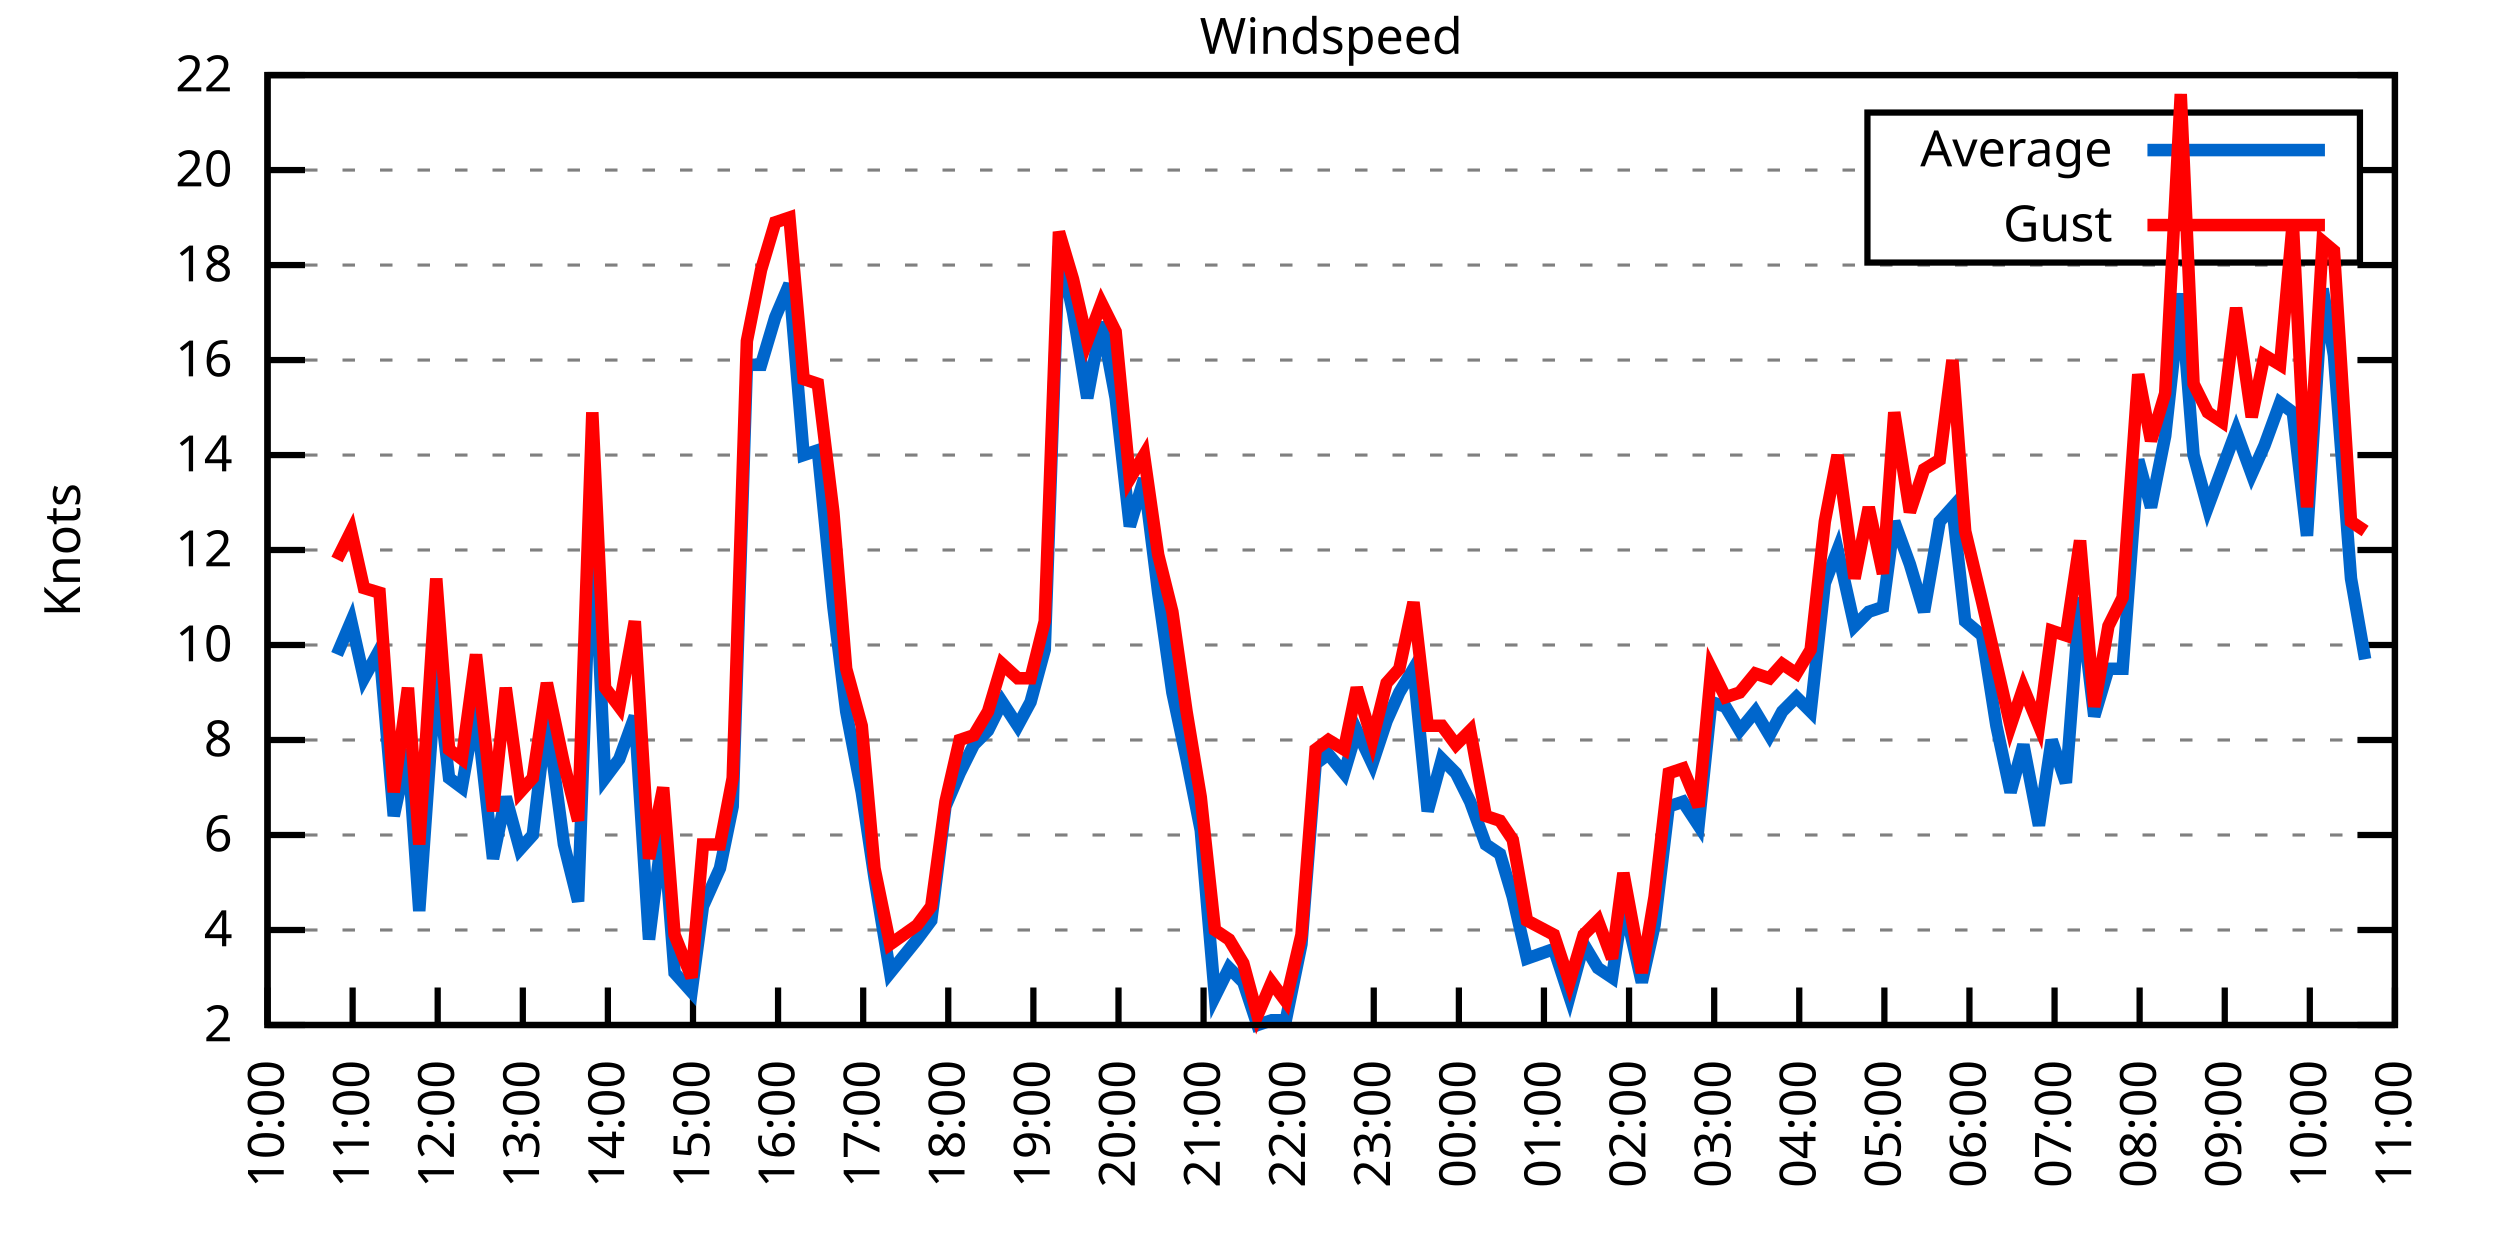
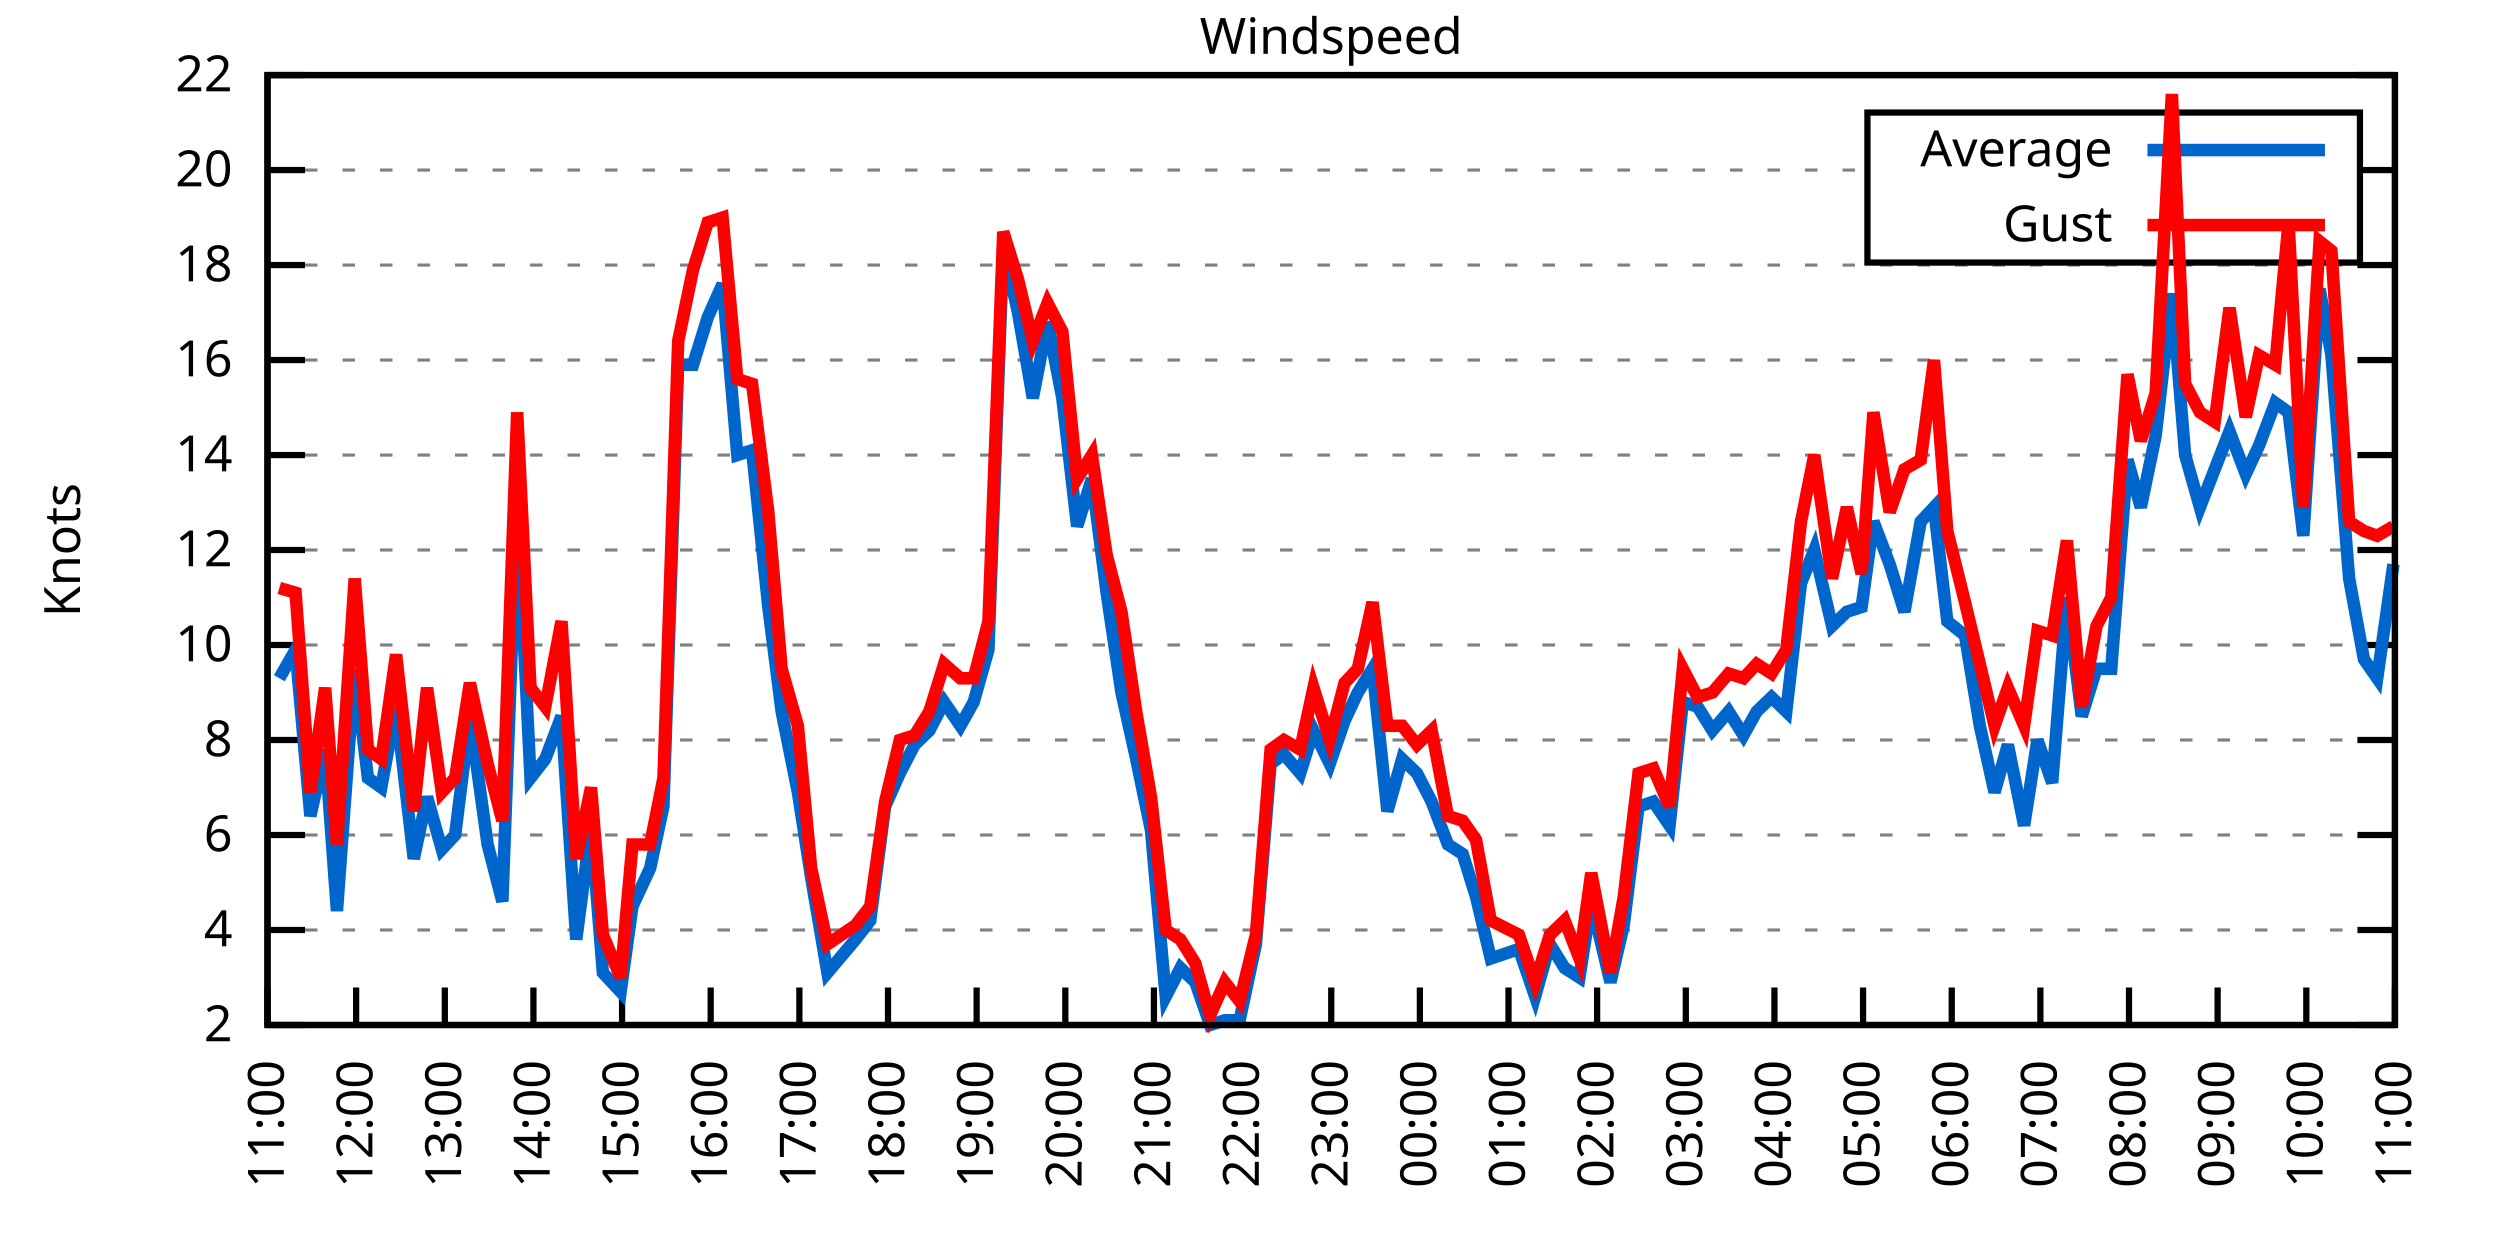
<svg xmlns="http://www.w3.org/2000/svg" xmlns:xlink="http://www.w3.org/1999/xlink" width="400" height="200" viewBox="0 0 400 200">
  <g id="gnuplot_canvas">
    <rect x="0" y="0" width="400" height="200" fill="none" />
    <defs>
      <circle id="gpDot" r="0.5" stroke-width="0.5" stroke="currentColor" />
      <path id="gpPt0" stroke-width="0.333" stroke="currentColor" d="M-1,0 h2 M0,-1 v2" />
      <path id="gpPt1" stroke-width="0.333" stroke="currentColor" d="M-1,-1 L1,1 M1,-1 L-1,1" />
      <path id="gpPt2" stroke-width="0.333" stroke="currentColor" d="M-1,0 L1,0 M0,-1 L0,1 M-1,-1 L1,1 M-1,1 L1,-1" />
      <rect id="gpPt3" stroke-width="0.333" stroke="currentColor" x="-1" y="-1" width="2" height="2" />
      <rect id="gpPt4" stroke-width="0.333" stroke="currentColor" fill="currentColor" x="-1" y="-1" width="2" height="2" />
      <circle id="gpPt5" stroke-width="0.333" stroke="currentColor" cx="0" cy="0" r="1" />
      <use xlink:href="#gpPt5" id="gpPt6" fill="currentColor" stroke="none" />
      <path id="gpPt7" stroke-width="0.333" stroke="currentColor" d="M0,-1.33 L-1.33,0.67 L1.33,0.67 z" />
      <use xlink:href="#gpPt7" id="gpPt8" fill="currentColor" stroke="none" />
      <use xlink:href="#gpPt7" id="gpPt9" stroke="currentColor" transform="rotate(180)" />
      <use xlink:href="#gpPt9" id="gpPt10" fill="currentColor" stroke="none" />
      <use xlink:href="#gpPt3" id="gpPt11" stroke="currentColor" transform="rotate(45)" />
      <use xlink:href="#gpPt11" id="gpPt12" fill="currentColor" stroke="none" />
      <path id="gpPt13" stroke-width="0.333" stroke="currentColor" d="M0,1.330 L1.265,0.411 L0.782,-1.067 L-0.782,-1.076 L-1.265,0.411 z" />
      <use xlink:href="#gpPt13" id="gpPt14" fill="currentColor" stroke="none" />
      <filter id="textbox" filterUnits="objectBoundingBox" x="0" y="0" height="1" width="1">
        <feFlood flood-color="white" flood-opacity="1" result="bgnd" />
        <feComposite in="SourceGraphic" in2="bgnd" operator="atop" />
      </filter>
      <filter id="greybox" filterUnits="objectBoundingBox" x="0" y="0" height="1" width="1">
        <feFlood flood-color="lightgrey" flood-opacity="1" result="grey" />
        <feComposite in="SourceGraphic" in2="grey" operator="atop" />
      </filter>
    </defs>
    <g fill="none" color="white" stroke="currentColor" stroke-width="1.00" stroke-linecap="butt" stroke-linejoin="miter">
</g>
    <g fill="none" color="black" stroke="currentColor" stroke-width="1.00" stroke-linecap="butt" stroke-linejoin="miter">
      <g stroke="none" shape-rendering="crispEdges">
        <polygon fill="rgb(255, 255, 255)" points="42.80,164.00 383.18,164.00 383.18,12.02 42.80,12.02 " />
      </g>
    </g>
    <g fill="none" color="black" stroke="currentColor" stroke-width="1.00" stroke-linecap="butt" stroke-linejoin="miter">
</g>
    <g fill="none" color="black" stroke="black" stroke-width="0.50" stroke-linecap="butt" stroke-linejoin="miter">
</g>
    <g fill="none" color="gray" stroke="currentColor" stroke-width="0.50" stroke-linecap="butt" stroke-linejoin="miter">
      <path stroke="gray" stroke-dasharray="2,4" class="gridline" d="M42.80,164.00 L383.19,164.00  " />
    </g>
    <g fill="none" color="gray" stroke="gray" stroke-width="1.00" stroke-linecap="butt" stroke-linejoin="miter">
</g>
    <g fill="none" color="black" stroke="currentColor" stroke-width="1.00" stroke-linecap="butt" stroke-linejoin="miter">
      <path stroke="black" d="M42.80,164.00 L48.80,164.00 M383.19,164.00 L377.19,164.00  " />
      <g transform="translate(37.20,166.60)" stroke="none" fill="black" font-family="Sans" font-size="8.00" text-anchor="end">
        <text>
          <tspan font-family="Sans"> 2</tspan>
        </text>
      </g>
    </g>
    <g fill="none" color="black" stroke="currentColor" stroke-width="1.00" stroke-linecap="butt" stroke-linejoin="miter">
</g>
    <g fill="none" color="black" stroke="black" stroke-width="0.50" stroke-linecap="butt" stroke-linejoin="miter">
</g>
    <g fill="none" color="gray" stroke="currentColor" stroke-width="0.50" stroke-linecap="butt" stroke-linejoin="miter">
      <path stroke="gray" stroke-dasharray="2,4" class="gridline" d="M42.80,148.80 L383.19,148.80  " />
    </g>
    <g fill="none" color="gray" stroke="gray" stroke-width="1.00" stroke-linecap="butt" stroke-linejoin="miter">
</g>
    <g fill="none" color="black" stroke="currentColor" stroke-width="1.00" stroke-linecap="butt" stroke-linejoin="miter">
      <path stroke="black" d="M42.80,148.80 L48.80,148.80 M383.19,148.80 L377.19,148.80  " />
      <g transform="translate(37.20,151.40)" stroke="none" fill="black" font-family="Sans" font-size="8.00" text-anchor="end">
        <text>
          <tspan font-family="Sans"> 4</tspan>
        </text>
      </g>
    </g>
    <g fill="none" color="black" stroke="currentColor" stroke-width="1.00" stroke-linecap="butt" stroke-linejoin="miter">
</g>
    <g fill="none" color="black" stroke="black" stroke-width="0.50" stroke-linecap="butt" stroke-linejoin="miter">
</g>
    <g fill="none" color="gray" stroke="currentColor" stroke-width="0.50" stroke-linecap="butt" stroke-linejoin="miter">
      <path stroke="gray" stroke-dasharray="2,4" class="gridline" d="M42.80,133.60 L383.19,133.60  " />
    </g>
    <g fill="none" color="gray" stroke="gray" stroke-width="1.00" stroke-linecap="butt" stroke-linejoin="miter">
</g>
    <g fill="none" color="black" stroke="currentColor" stroke-width="1.00" stroke-linecap="butt" stroke-linejoin="miter">
      <path stroke="black" d="M42.80,133.60 L48.80,133.60 M383.19,133.60 L377.19,133.60  " />
      <g transform="translate(37.20,136.20)" stroke="none" fill="black" font-family="Sans" font-size="8.00" text-anchor="end">
        <text>
          <tspan font-family="Sans"> 6</tspan>
        </text>
      </g>
    </g>
    <g fill="none" color="black" stroke="currentColor" stroke-width="1.00" stroke-linecap="butt" stroke-linejoin="miter">
</g>
    <g fill="none" color="black" stroke="black" stroke-width="0.50" stroke-linecap="butt" stroke-linejoin="miter">
</g>
    <g fill="none" color="gray" stroke="currentColor" stroke-width="0.50" stroke-linecap="butt" stroke-linejoin="miter">
      <path stroke="gray" stroke-dasharray="2,4" class="gridline" d="M42.80,118.40 L383.19,118.40  " />
    </g>
    <g fill="none" color="gray" stroke="gray" stroke-width="1.00" stroke-linecap="butt" stroke-linejoin="miter">
</g>
    <g fill="none" color="black" stroke="currentColor" stroke-width="1.00" stroke-linecap="butt" stroke-linejoin="miter">
      <path stroke="black" d="M42.80,118.40 L48.80,118.40 M383.19,118.40 L377.19,118.40  " />
      <g transform="translate(37.20,121.00)" stroke="none" fill="black" font-family="Sans" font-size="8.00" text-anchor="end">
        <text>
          <tspan font-family="Sans"> 8</tspan>
        </text>
      </g>
    </g>
    <g fill="none" color="black" stroke="currentColor" stroke-width="1.00" stroke-linecap="butt" stroke-linejoin="miter">
</g>
    <g fill="none" color="black" stroke="black" stroke-width="0.50" stroke-linecap="butt" stroke-linejoin="miter">
</g>
    <g fill="none" color="gray" stroke="currentColor" stroke-width="0.50" stroke-linecap="butt" stroke-linejoin="miter">
      <path stroke="gray" stroke-dasharray="2,4" class="gridline" d="M42.80,103.20 L383.19,103.20  " />
    </g>
    <g fill="none" color="gray" stroke="gray" stroke-width="1.00" stroke-linecap="butt" stroke-linejoin="miter">
</g>
    <g fill="none" color="black" stroke="currentColor" stroke-width="1.00" stroke-linecap="butt" stroke-linejoin="miter">
      <path stroke="black" d="M42.80,103.20 L48.80,103.20 M383.19,103.20 L377.19,103.20  " />
      <g transform="translate(37.20,105.80)" stroke="none" fill="black" font-family="Sans" font-size="8.00" text-anchor="end">
        <text>
          <tspan font-family="Sans"> 10</tspan>
        </text>
      </g>
    </g>
    <g fill="none" color="black" stroke="currentColor" stroke-width="1.00" stroke-linecap="butt" stroke-linejoin="miter">
</g>
    <g fill="none" color="black" stroke="black" stroke-width="0.50" stroke-linecap="butt" stroke-linejoin="miter">
</g>
    <g fill="none" color="gray" stroke="currentColor" stroke-width="0.50" stroke-linecap="butt" stroke-linejoin="miter">
      <path stroke="gray" stroke-dasharray="2,4" class="gridline" d="M42.80,88.00 L383.19,88.00  " />
    </g>
    <g fill="none" color="gray" stroke="gray" stroke-width="1.00" stroke-linecap="butt" stroke-linejoin="miter">
</g>
    <g fill="none" color="black" stroke="currentColor" stroke-width="1.00" stroke-linecap="butt" stroke-linejoin="miter">
      <path stroke="black" d="M42.80,88.00 L48.80,88.00 M383.19,88.00 L377.19,88.00  " />
      <g transform="translate(37.20,90.60)" stroke="none" fill="black" font-family="Sans" font-size="8.00" text-anchor="end">
        <text>
          <tspan font-family="Sans"> 12</tspan>
        </text>
      </g>
    </g>
    <g fill="none" color="black" stroke="currentColor" stroke-width="1.00" stroke-linecap="butt" stroke-linejoin="miter">
</g>
    <g fill="none" color="black" stroke="black" stroke-width="0.50" stroke-linecap="butt" stroke-linejoin="miter">
</g>
    <g fill="none" color="gray" stroke="currentColor" stroke-width="0.50" stroke-linecap="butt" stroke-linejoin="miter">
      <path stroke="gray" stroke-dasharray="2,4" class="gridline" d="M42.80,72.81 L383.19,72.81  " />
    </g>
    <g fill="none" color="gray" stroke="gray" stroke-width="1.00" stroke-linecap="butt" stroke-linejoin="miter">
</g>
    <g fill="none" color="black" stroke="currentColor" stroke-width="1.00" stroke-linecap="butt" stroke-linejoin="miter">
      <path stroke="black" d="M42.80,72.81 L48.80,72.81 M383.19,72.81 L377.19,72.81  " />
      <g transform="translate(37.20,75.41)" stroke="none" fill="black" font-family="Sans" font-size="8.00" text-anchor="end">
        <text>
          <tspan font-family="Sans"> 14</tspan>
        </text>
      </g>
    </g>
    <g fill="none" color="black" stroke="currentColor" stroke-width="1.00" stroke-linecap="butt" stroke-linejoin="miter">
</g>
    <g fill="none" color="black" stroke="black" stroke-width="0.50" stroke-linecap="butt" stroke-linejoin="miter">
</g>
    <g fill="none" color="gray" stroke="currentColor" stroke-width="0.50" stroke-linecap="butt" stroke-linejoin="miter">
      <path stroke="gray" stroke-dasharray="2,4" class="gridline" d="M42.80,57.61 L383.19,57.61  " />
    </g>
    <g fill="none" color="gray" stroke="gray" stroke-width="1.00" stroke-linecap="butt" stroke-linejoin="miter">
</g>
    <g fill="none" color="black" stroke="currentColor" stroke-width="1.00" stroke-linecap="butt" stroke-linejoin="miter">
      <path stroke="black" d="M42.80,57.61 L48.80,57.61 M383.19,57.61 L377.19,57.61  " />
      <g transform="translate(37.20,60.21)" stroke="none" fill="black" font-family="Sans" font-size="8.00" text-anchor="end">
        <text>
          <tspan font-family="Sans"> 16</tspan>
        </text>
      </g>
    </g>
    <g fill="none" color="black" stroke="currentColor" stroke-width="1.00" stroke-linecap="butt" stroke-linejoin="miter">
</g>
    <g fill="none" color="black" stroke="black" stroke-width="0.50" stroke-linecap="butt" stroke-linejoin="miter">
</g>
    <g fill="none" color="gray" stroke="currentColor" stroke-width="0.50" stroke-linecap="butt" stroke-linejoin="miter">
      <path stroke="gray" stroke-dasharray="2,4" class="gridline" d="M42.80,42.41 L383.19,42.41  " />
    </g>
    <g fill="none" color="gray" stroke="gray" stroke-width="1.00" stroke-linecap="butt" stroke-linejoin="miter">
</g>
    <g fill="none" color="black" stroke="currentColor" stroke-width="1.00" stroke-linecap="butt" stroke-linejoin="miter">
      <path stroke="black" d="M42.80,42.41 L48.80,42.41 M383.19,42.41 L377.19,42.41  " />
      <g transform="translate(37.20,45.01)" stroke="none" fill="black" font-family="Sans" font-size="8.00" text-anchor="end">
        <text>
          <tspan font-family="Sans"> 18</tspan>
        </text>
      </g>
    </g>
    <g fill="none" color="black" stroke="currentColor" stroke-width="1.00" stroke-linecap="butt" stroke-linejoin="miter">
</g>
    <g fill="none" color="black" stroke="black" stroke-width="0.50" stroke-linecap="butt" stroke-linejoin="miter">
</g>
    <g fill="none" color="gray" stroke="currentColor" stroke-width="0.50" stroke-linecap="butt" stroke-linejoin="miter">
      <path stroke="gray" stroke-dasharray="2,4" class="gridline" d="M42.80,27.21 L298.79,27.21 M377.59,27.21 L383.19,27.21  " />
    </g>
    <g fill="none" color="gray" stroke="gray" stroke-width="1.00" stroke-linecap="butt" stroke-linejoin="miter">
</g>
    <g fill="none" color="black" stroke="currentColor" stroke-width="1.00" stroke-linecap="butt" stroke-linejoin="miter">
      <path stroke="black" d="M42.80,27.21 L48.80,27.21 M383.19,27.21 L377.19,27.21  " />
      <g transform="translate(37.20,29.81)" stroke="none" fill="black" font-family="Sans" font-size="8.00" text-anchor="end">
        <text>
          <tspan font-family="Sans"> 20</tspan>
        </text>
      </g>
    </g>
    <g fill="none" color="black" stroke="currentColor" stroke-width="1.00" stroke-linecap="butt" stroke-linejoin="miter">
</g>
    <g fill="none" color="black" stroke="black" stroke-width="0.50" stroke-linecap="butt" stroke-linejoin="miter">
</g>
    <g fill="none" color="gray" stroke="currentColor" stroke-width="0.50" stroke-linecap="butt" stroke-linejoin="miter">
      <path stroke="gray" stroke-dasharray="2,4" class="gridline" d="M42.80,12.01 L383.19,12.01  " />
    </g>
    <g fill="none" color="gray" stroke="gray" stroke-width="1.00" stroke-linecap="butt" stroke-linejoin="miter">
</g>
    <g fill="none" color="black" stroke="currentColor" stroke-width="1.00" stroke-linecap="butt" stroke-linejoin="miter">
      <path stroke="black" d="M42.80,12.01 L48.80,12.01 M383.19,12.01 L377.19,12.01  " />
      <g transform="translate(37.20,14.61)" stroke="none" fill="black" font-family="Sans" font-size="8.00" text-anchor="end">
        <text>
          <tspan font-family="Sans"> 22</tspan>
        </text>
      </g>
    </g>
    <g fill="none" color="black" stroke="currentColor" stroke-width="1.00" stroke-linecap="butt" stroke-linejoin="miter">
      <path stroke="black" d="M42.80,164.00 L42.80,158.00  " />
      <g transform="translate(45.40,169.60) rotate(270.00)" stroke="none" fill="black" font-family="Sans" font-size="8.00" text-anchor="end">
        <text>
-           <tspan font-family="Sans">10:00</tspan>
-         </text>
-       </g>
-     </g>
-     <g fill="none" color="black" stroke="currentColor" stroke-width="1.00" stroke-linecap="butt" stroke-linejoin="miter">
-       <path stroke="black" d="M56.42,164.00 L56.42,158.00  " />
-       <g transform="translate(59.02,169.60) rotate(270.00)" stroke="none" fill="black" font-family="Sans" font-size="8.00" text-anchor="end">
-         <text>
          <tspan font-family="Sans">11:00</tspan>
        </text>
      </g>
    </g>
    <g fill="none" color="black" stroke="currentColor" stroke-width="1.00" stroke-linecap="butt" stroke-linejoin="miter">
-       <path stroke="black" d="M70.03,164.00 L70.03,158.00  " />
-       <g transform="translate(72.63,169.60) rotate(270.00)" stroke="none" fill="black" font-family="Sans" font-size="8.00" text-anchor="end">
+       <path stroke="black" d="M56.98,164.00 L56.98,158.00  " />
+       <g transform="translate(59.58,169.60) rotate(270.00)" stroke="none" fill="black" font-family="Sans" font-size="8.00" text-anchor="end">
        <text>
          <tspan font-family="Sans">12:00</tspan>
        </text>
      </g>
    </g>
    <g fill="none" color="black" stroke="currentColor" stroke-width="1.00" stroke-linecap="butt" stroke-linejoin="miter">
-       <path stroke="black" d="M83.65,164.00 L83.65,158.00  " />
-       <g transform="translate(86.25,169.60) rotate(270.00)" stroke="none" fill="black" font-family="Sans" font-size="8.00" text-anchor="end">
+       <path stroke="black" d="M71.17,164.00 L71.17,158.00  " />
+       <g transform="translate(73.77,169.60) rotate(270.00)" stroke="none" fill="black" font-family="Sans" font-size="8.00" text-anchor="end">
        <text>
          <tspan font-family="Sans">13:00</tspan>
        </text>
      </g>
    </g>
    <g fill="none" color="black" stroke="currentColor" stroke-width="1.00" stroke-linecap="butt" stroke-linejoin="miter">
-       <path stroke="black" d="M97.26,164.00 L97.26,158.00  " />
-       <g transform="translate(99.86,169.60) rotate(270.00)" stroke="none" fill="black" font-family="Sans" font-size="8.00" text-anchor="end">
+       <path stroke="black" d="M85.35,164.00 L85.35,158.00  " />
+       <g transform="translate(87.95,169.60) rotate(270.00)" stroke="none" fill="black" font-family="Sans" font-size="8.00" text-anchor="end">
        <text>
          <tspan font-family="Sans">14:00</tspan>
        </text>
      </g>
    </g>
    <g fill="none" color="black" stroke="currentColor" stroke-width="1.00" stroke-linecap="butt" stroke-linejoin="miter">
-       <path stroke="black" d="M110.88,164.00 L110.88,158.00  " />
-       <g transform="translate(113.48,169.60) rotate(270.00)" stroke="none" fill="black" font-family="Sans" font-size="8.00" text-anchor="end">
+       <path stroke="black" d="M99.53,164.00 L99.53,158.00  " />
+       <g transform="translate(102.13,169.60) rotate(270.00)" stroke="none" fill="black" font-family="Sans" font-size="8.00" text-anchor="end">
        <text>
          <tspan font-family="Sans">15:00</tspan>
        </text>
      </g>
    </g>
    <g fill="none" color="black" stroke="currentColor" stroke-width="1.00" stroke-linecap="butt" stroke-linejoin="miter">
-       <path stroke="black" d="M124.49,164.00 L124.49,158.00  " />
-       <g transform="translate(127.09,169.60) rotate(270.00)" stroke="none" fill="black" font-family="Sans" font-size="8.00" text-anchor="end">
+       <path stroke="black" d="M113.71,164.00 L113.71,158.00  " />
+       <g transform="translate(116.31,169.60) rotate(270.00)" stroke="none" fill="black" font-family="Sans" font-size="8.00" text-anchor="end">
        <text>
          <tspan font-family="Sans">16:00</tspan>
        </text>
      </g>
    </g>
    <g fill="none" color="black" stroke="currentColor" stroke-width="1.00" stroke-linecap="butt" stroke-linejoin="miter">
-       <path stroke="black" d="M138.11,164.00 L138.11,158.00  " />
-       <g transform="translate(140.71,169.60) rotate(270.00)" stroke="none" fill="black" font-family="Sans" font-size="8.00" text-anchor="end">
+       <path stroke="black" d="M127.90,164.00 L127.90,158.00  " />
+       <g transform="translate(130.50,169.60) rotate(270.00)" stroke="none" fill="black" font-family="Sans" font-size="8.00" text-anchor="end">
        <text>
          <tspan font-family="Sans">17:00</tspan>
        </text>
      </g>
    </g>
    <g fill="none" color="black" stroke="currentColor" stroke-width="1.00" stroke-linecap="butt" stroke-linejoin="miter">
-       <path stroke="black" d="M151.72,164.00 L151.72,158.00  " />
-       <g transform="translate(154.32,169.60) rotate(270.00)" stroke="none" fill="black" font-family="Sans" font-size="8.00" text-anchor="end">
+       <path stroke="black" d="M142.08,164.00 L142.08,158.00  " />
+       <g transform="translate(144.68,169.60) rotate(270.00)" stroke="none" fill="black" font-family="Sans" font-size="8.00" text-anchor="end">
        <text>
          <tspan font-family="Sans">18:00</tspan>
        </text>
      </g>
    </g>
    <g fill="none" color="black" stroke="currentColor" stroke-width="1.00" stroke-linecap="butt" stroke-linejoin="miter">
-       <path stroke="black" d="M165.34,164.00 L165.34,158.00  " />
-       <g transform="translate(167.94,169.60) rotate(270.00)" stroke="none" fill="black" font-family="Sans" font-size="8.00" text-anchor="end">
+       <path stroke="black" d="M156.26,164.00 L156.26,158.00  " />
+       <g transform="translate(158.86,169.60) rotate(270.00)" stroke="none" fill="black" font-family="Sans" font-size="8.00" text-anchor="end">
        <text>
          <tspan font-family="Sans">19:00</tspan>
        </text>
      </g>
    </g>
    <g fill="none" color="black" stroke="currentColor" stroke-width="1.00" stroke-linecap="butt" stroke-linejoin="miter">
-       <path stroke="black" d="M178.96,164.00 L178.96,158.00  " />
-       <g transform="translate(181.56,169.60) rotate(270.00)" stroke="none" fill="black" font-family="Sans" font-size="8.00" text-anchor="end">
+       <path stroke="black" d="M170.45,164.00 L170.45,158.00  " />
+       <g transform="translate(173.05,169.60) rotate(270.00)" stroke="none" fill="black" font-family="Sans" font-size="8.00" text-anchor="end">
        <text>
          <tspan font-family="Sans">20:00</tspan>
        </text>
      </g>
    </g>
    <g fill="none" color="black" stroke="currentColor" stroke-width="1.00" stroke-linecap="butt" stroke-linejoin="miter">
-       <path stroke="black" d="M192.57,164.00 L192.57,158.00  " />
-       <g transform="translate(195.17,169.60) rotate(270.00)" stroke="none" fill="black" font-family="Sans" font-size="8.00" text-anchor="end">
+       <path stroke="black" d="M184.63,164.00 L184.63,158.00  " />
+       <g transform="translate(187.23,169.60) rotate(270.00)" stroke="none" fill="black" font-family="Sans" font-size="8.00" text-anchor="end">
        <text>
          <tspan font-family="Sans">21:00</tspan>
        </text>
      </g>
    </g>
    <g fill="none" color="black" stroke="currentColor" stroke-width="1.00" stroke-linecap="butt" stroke-linejoin="miter">
-       <path stroke="black" d="M206.19,164.00 L206.19,158.00  " />
-       <g transform="translate(208.79,169.60) rotate(270.00)" stroke="none" fill="black" font-family="Sans" font-size="8.00" text-anchor="end">
+       <path stroke="black" d="M198.81,164.00 L198.81,158.00  " />
+       <g transform="translate(201.41,169.60) rotate(270.00)" stroke="none" fill="black" font-family="Sans" font-size="8.00" text-anchor="end">
        <text>
          <tspan font-family="Sans">22:00</tspan>
        </text>
      </g>
    </g>
    <g fill="none" color="black" stroke="currentColor" stroke-width="1.00" stroke-linecap="butt" stroke-linejoin="miter">
-       <path stroke="black" d="M219.80,164.00 L219.80,158.00  " />
-       <g transform="translate(222.40,169.60) rotate(270.00)" stroke="none" fill="black" font-family="Sans" font-size="8.00" text-anchor="end">
+       <path stroke="black" d="M213.00,164.00 L213.00,158.00  " />
+       <g transform="translate(215.60,169.60) rotate(270.00)" stroke="none" fill="black" font-family="Sans" font-size="8.00" text-anchor="end">
        <text>
          <tspan font-family="Sans">23:00</tspan>
        </text>
      </g>
    </g>
    <g fill="none" color="black" stroke="currentColor" stroke-width="1.00" stroke-linecap="butt" stroke-linejoin="miter">
-       <path stroke="black" d="M233.42,164.00 L233.42,158.00  " />
-       <g transform="translate(236.02,169.60) rotate(270.00)" stroke="none" fill="black" font-family="Sans" font-size="8.00" text-anchor="end">
+       <path stroke="black" d="M227.18,164.00 L227.18,158.00  " />
+       <g transform="translate(229.78,169.60) rotate(270.00)" stroke="none" fill="black" font-family="Sans" font-size="8.00" text-anchor="end">
        <text>
          <tspan font-family="Sans">00:00</tspan>
        </text>
      </g>
    </g>
    <g fill="none" color="black" stroke="currentColor" stroke-width="1.00" stroke-linecap="butt" stroke-linejoin="miter">
-       <path stroke="black" d="M247.03,164.00 L247.03,158.00  " />
-       <g transform="translate(249.63,169.60) rotate(270.00)" stroke="none" fill="black" font-family="Sans" font-size="8.00" text-anchor="end">
+       <path stroke="black" d="M241.36,164.00 L241.36,158.00  " />
+       <g transform="translate(243.96,169.60) rotate(270.00)" stroke="none" fill="black" font-family="Sans" font-size="8.00" text-anchor="end">
        <text>
          <tspan font-family="Sans">01:00</tspan>
        </text>
      </g>
    </g>
    <g fill="none" color="black" stroke="currentColor" stroke-width="1.00" stroke-linecap="butt" stroke-linejoin="miter">
-       <path stroke="black" d="M260.65,164.00 L260.65,158.00  " />
-       <g transform="translate(263.25,169.60) rotate(270.00)" stroke="none" fill="black" font-family="Sans" font-size="8.00" text-anchor="end">
+       <path stroke="black" d="M255.54,164.00 L255.54,158.00  " />
+       <g transform="translate(258.14,169.60) rotate(270.00)" stroke="none" fill="black" font-family="Sans" font-size="8.00" text-anchor="end">
        <text>
          <tspan font-family="Sans">02:00</tspan>
        </text>
      </g>
    </g>
    <g fill="none" color="black" stroke="currentColor" stroke-width="1.00" stroke-linecap="butt" stroke-linejoin="miter">
-       <path stroke="black" d="M274.27,164.00 L274.27,158.00  " />
-       <g transform="translate(276.87,169.60) rotate(270.00)" stroke="none" fill="black" font-family="Sans" font-size="8.00" text-anchor="end">
+       <path stroke="black" d="M269.73,164.00 L269.73,158.00  " />
+       <g transform="translate(272.33,169.60) rotate(270.00)" stroke="none" fill="black" font-family="Sans" font-size="8.00" text-anchor="end">
        <text>
          <tspan font-family="Sans">03:00</tspan>
        </text>
      </g>
    </g>
    <g fill="none" color="black" stroke="currentColor" stroke-width="1.00" stroke-linecap="butt" stroke-linejoin="miter">
-       <path stroke="black" d="M287.88,164.00 L287.88,158.00  " />
-       <g transform="translate(290.48,169.60) rotate(270.00)" stroke="none" fill="black" font-family="Sans" font-size="8.00" text-anchor="end">
+       <path stroke="black" d="M283.91,164.00 L283.91,158.00  " />
+       <g transform="translate(286.51,169.60) rotate(270.00)" stroke="none" fill="black" font-family="Sans" font-size="8.00" text-anchor="end">
        <text>
          <tspan font-family="Sans">04:00</tspan>
        </text>
      </g>
    </g>
    <g fill="none" color="black" stroke="currentColor" stroke-width="1.00" stroke-linecap="butt" stroke-linejoin="miter">
-       <path stroke="black" d="M301.50,164.00 L301.50,158.00  " />
-       <g transform="translate(304.10,169.60) rotate(270.00)" stroke="none" fill="black" font-family="Sans" font-size="8.00" text-anchor="end">
+       <path stroke="black" d="M298.09,164.00 L298.09,158.00  " />
+       <g transform="translate(300.69,169.60) rotate(270.00)" stroke="none" fill="black" font-family="Sans" font-size="8.00" text-anchor="end">
        <text>
          <tspan font-family="Sans">05:00</tspan>
        </text>
      </g>
    </g>
    <g fill="none" color="black" stroke="currentColor" stroke-width="1.00" stroke-linecap="butt" stroke-linejoin="miter">
-       <path stroke="black" d="M315.11,164.00 L315.11,158.00  " />
-       <g transform="translate(317.71,169.60) rotate(270.00)" stroke="none" fill="black" font-family="Sans" font-size="8.00" text-anchor="end">
+       <path stroke="black" d="M312.28,164.00 L312.28,158.00  " />
+       <g transform="translate(314.88,169.60) rotate(270.00)" stroke="none" fill="black" font-family="Sans" font-size="8.00" text-anchor="end">
        <text>
          <tspan font-family="Sans">06:00</tspan>
        </text>
      </g>
    </g>
    <g fill="none" color="black" stroke="currentColor" stroke-width="1.00" stroke-linecap="butt" stroke-linejoin="miter">
-       <path stroke="black" d="M328.73,164.00 L328.73,158.00  " />
-       <g transform="translate(331.33,169.60) rotate(270.00)" stroke="none" fill="black" font-family="Sans" font-size="8.00" text-anchor="end">
+       <path stroke="black" d="M326.46,164.00 L326.46,158.00  " />
+       <g transform="translate(329.06,169.60) rotate(270.00)" stroke="none" fill="black" font-family="Sans" font-size="8.00" text-anchor="end">
        <text>
          <tspan font-family="Sans">07:00</tspan>
        </text>
      </g>
    </g>
    <g fill="none" color="black" stroke="currentColor" stroke-width="1.00" stroke-linecap="butt" stroke-linejoin="miter">
-       <path stroke="black" d="M342.34,164.00 L342.34,158.00  " />
-       <g transform="translate(344.94,169.60) rotate(270.00)" stroke="none" fill="black" font-family="Sans" font-size="8.00" text-anchor="end">
+       <path stroke="black" d="M340.64,164.00 L340.64,158.00  " />
+       <g transform="translate(343.24,169.60) rotate(270.00)" stroke="none" fill="black" font-family="Sans" font-size="8.00" text-anchor="end">
        <text>
          <tspan font-family="Sans">08:00</tspan>
        </text>
      </g>
    </g>
    <g fill="none" color="black" stroke="currentColor" stroke-width="1.00" stroke-linecap="butt" stroke-linejoin="miter">
-       <path stroke="black" d="M355.96,164.00 L355.96,158.00  " />
-       <g transform="translate(358.56,169.60) rotate(270.00)" stroke="none" fill="black" font-family="Sans" font-size="8.00" text-anchor="end">
+       <path stroke="black" d="M354.82,164.00 L354.82,158.00  " />
+       <g transform="translate(357.42,169.60) rotate(270.00)" stroke="none" fill="black" font-family="Sans" font-size="8.00" text-anchor="end">
        <text>
          <tspan font-family="Sans">09:00</tspan>
        </text>
      </g>
    </g>
    <g fill="none" color="black" stroke="currentColor" stroke-width="1.00" stroke-linecap="butt" stroke-linejoin="miter">
-       <path stroke="black" d="M369.57,164.00 L369.57,158.00  " />
-       <g transform="translate(372.17,169.60) rotate(270.00)" stroke="none" fill="black" font-family="Sans" font-size="8.00" text-anchor="end">
+       <path stroke="black" d="M369.01,164.00 L369.01,158.00  " />
+       <g transform="translate(371.61,169.60) rotate(270.00)" stroke="none" fill="black" font-family="Sans" font-size="8.00" text-anchor="end">
        <text>
          <tspan font-family="Sans">10:00</tspan>
        </text>
      </g>
    </g>
    <g fill="none" color="black" stroke="currentColor" stroke-width="1.00" stroke-linecap="butt" stroke-linejoin="miter">
      <path stroke="black" d="M383.19,164.00 L383.19,158.00  " />
      <g transform="translate(385.79,169.60) rotate(270.00)" stroke="none" fill="black" font-family="Sans" font-size="8.00" text-anchor="end">
        <text>
          <tspan font-family="Sans">11:00</tspan>
        </text>
      </g>
    </g>
    <g fill="none" color="black" stroke="currentColor" stroke-width="1.00" stroke-linecap="butt" stroke-linejoin="miter">
</g>
    <g fill="none" color="black" stroke="currentColor" stroke-width="1.00" stroke-linecap="butt" stroke-linejoin="miter">
      <path stroke="black" d="M42.80,12.01 L42.80,164.00 L383.19,164.00 L383.19,12.01 L42.80,12.01 Z  " />
    </g>
    <g fill="none" color="black" stroke="currentColor" stroke-width="1.00" stroke-linecap="butt" stroke-linejoin="miter">
</g>
    <g fill="none" color="black" stroke="currentColor" stroke-width="1.00" stroke-linecap="butt" stroke-linejoin="miter">
      <path stroke="black" d="M298.79,42.01 L298.79,18.01 L377.59,18.01 L377.59,42.01 L298.79,42.01 Z  " />
    </g>
    <g id="Windspeed_plot_1">
      <g fill="none" color="white" stroke="black" stroke-width="2.00" stroke-linecap="butt" stroke-linejoin="miter">
</g>
      <g fill="none" color="black" stroke="currentColor" stroke-width="2.00" stroke-linecap="butt" stroke-linejoin="miter">
        <g transform="translate(337.99,26.61)" stroke="none" fill="black" font-family="Sans" font-size="8.00" text-anchor="end">
          <text>
            <tspan font-family="Sans">Average</tspan>
          </text>
        </g>
      </g>
      <g fill="none" color="black" stroke="currentColor" stroke-width="2.00" stroke-linecap="butt" stroke-linejoin="miter">
-         <path stroke="rgb(  0, 102, 204)" d="M343.59,24.01 L371.99,24.01 M53.92,104.72 L56.19,99.40 L58.23,108.52 L60.73,103.96 L63.00,130.56 L65.27,119.92   L67.08,145.76 L69.80,107.00 L71.85,124.48 L73.89,126.00 L76.16,113.08 L78.88,137.40 L80.92,127.52 L83.19,135.88   L85.24,133.60 L87.50,114.60 L90.23,135.12 L92.50,144.24 L94.77,80.41 L96.81,124.48 L99.08,121.44 L101.57,114.60   L103.84,150.32 L106.11,132.08 L107.93,155.64 L110.65,158.68 L112.47,145.00 L115.19,138.92 L117.23,129.04 L119.50,58.37   L121.77,58.37 L124.04,50.77 L126.31,45.45 L128.58,72.81 L130.85,72.05 L133.34,97.12 L135.39,113.84 L137.88,126.76   L139.92,140.44 L142.42,155.64 L146.73,150.32 L149.00,147.28 L151.27,129.04 L153.54,123.72 L155.81,119.16 L158.08,116.88   L160.35,112.32 L162.84,116.12 L164.89,112.32 L167.16,103.96 L169.43,39.37 L171.69,50.01 L173.96,63.69 L176.23,51.53   L178.50,63.69 L180.77,84.21 L183.04,76.61 L185.31,94.84 L187.58,110.80 L189.85,121.44 L192.12,132.84 L194.39,159.44   L196.66,154.88 L198.93,157.16 L201.19,164.00 L203.46,163.24 L205.73,163.24 L208.23,151.08 L210.50,122.20 L212.54,120.68   L215.04,123.72 L217.08,116.88 L219.58,122.20 L221.85,115.36 L223.89,110.80 L226.16,107.00 L228.43,129.80 L230.70,121.44   L232.96,123.72 L235.23,128.28 L237.73,135.12 L240.00,136.64 L242.04,143.48 L244.31,153.36 L248.62,151.84 L251.12,159.44   L253.39,151.08 L255.66,154.88 L257.93,156.40 L259.74,144.24 L262.69,157.16 L264.73,148.04 L267.00,129.04 L269.27,128.28   L271.77,132.08 L273.81,112.32 L276.08,113.08 L278.35,116.88 L280.85,113.84 L283.12,117.64 L285.16,113.84 L287.43,111.56   L289.70,113.84 L291.97,93.32 L294.01,88.00 L296.73,100.16 L299.00,97.88 L301.27,97.12 L303.08,83.45 L305.58,90.28   L307.85,97.88 L310.35,83.45 L312.39,81.17 L314.43,99.40 L317.15,101.68 L319.42,116.12 L321.69,126.76 L323.74,119.16   L326.23,132.08 L328.27,118.40 L330.54,125.24 L332.81,95.60 L335.08,114.60 L337.35,107.00 L339.62,107.00 L342.12,73.57   L344.16,81.17 L346.43,69.77 L348.92,46.97 L350.97,72.81 L353.24,81.17 L355.50,75.09 L357.77,69.01 L360.27,75.85   L362.31,71.29 L364.81,64.45 L366.85,65.97 L369.12,85.73 L371.62,46.21 L373.43,56.85 L376.16,92.56 L378.42,105.48    " />
+         <path stroke="rgb(  0, 102, 204)" d="M343.59,24.01 L371.99,24.01 M44.69,108.52 L47.29,103.96 L49.66,130.56 L52.02,119.92 L53.91,145.76 L56.75,107.00   L58.87,124.48 L61.00,126.00 L63.37,113.08 L66.20,137.40 L68.33,127.52 L70.69,135.88 L72.82,133.60 L75.18,114.60   L78.02,135.12 L80.38,144.24 L82.75,80.41 L84.88,124.48 L87.24,121.44 L89.84,114.60 L92.20,150.32 L94.57,132.08   L96.46,155.64 L99.30,158.68 L101.19,145.00 L104.02,138.92 L106.15,129.04 L108.51,58.37 L110.88,58.37 L113.24,50.77   L115.61,45.45 L117.97,72.81 L120.33,72.05 L122.93,97.12 L125.06,113.84 L127.66,126.76 L129.79,140.44 L132.39,155.64   L136.88,150.32 L139.24,147.28 L141.61,129.04 L143.97,123.72 L146.34,119.16 L148.70,116.88 L151.06,112.32 L153.66,116.12   L155.79,112.32 L158.15,103.96 L160.52,39.37 L162.88,50.01 L165.25,63.69 L167.61,51.53 L169.97,63.69 L172.34,84.21   L174.70,76.61 L177.06,94.84 L179.43,110.80 L181.79,121.44 L184.16,132.84 L186.52,159.44 L188.88,154.88 L191.25,157.16   L193.61,164.00 L195.98,163.24 L198.34,163.24 L200.94,151.08 L203.30,122.20 L205.43,120.68 L208.03,123.72 L210.16,116.88   L212.76,122.20 L215.12,115.36 L217.25,110.80 L219.61,107.00 L221.98,129.80 L224.34,121.44 L226.71,123.72 L229.07,128.28   L231.67,135.12 L234.03,136.64 L236.16,143.48 L238.52,153.36 L243.02,151.84 L245.62,159.44 L247.98,151.08 L250.34,154.88   L252.71,156.40 L254.60,144.24 L257.67,157.16 L259.80,148.04 L262.16,129.04 L264.53,128.28 L267.13,132.08 L269.25,112.32   L271.62,113.08 L273.98,116.88 L276.58,113.84 L278.95,117.64 L281.07,113.84 L283.44,111.56 L285.80,113.84 L288.16,93.32   L290.29,88.00 L293.13,100.16 L295.49,97.88 L297.86,97.12 L299.75,83.45 L302.35,90.28 L304.71,97.88 L307.31,83.45   L309.44,81.17 L311.57,99.40 L314.40,101.68 L316.77,116.12 L319.13,126.76 L321.26,119.16 L323.86,132.08 L325.99,118.40   L328.35,125.24 L330.71,95.60 L333.08,114.60 L335.44,107.00 L337.80,107.00 L340.40,73.57 L342.53,81.17 L344.90,69.77   L347.50,46.97 L349.62,72.81 L351.99,81.17 L354.35,75.09 L356.72,69.01 L359.32,75.85 L361.44,71.29 L364.04,64.45   L366.17,65.97 L368.53,85.73 L371.13,46.21 L373.03,56.85 L375.86,92.56 L378.23,105.48 L380.35,108.52 L382.95,90.28    " />
      </g>
    </g>
    <g id="Windspeed_plot_2">
      <g fill="none" color="black" stroke="currentColor" stroke-width="2.00" stroke-linecap="butt" stroke-linejoin="miter">
        <g transform="translate(337.99,38.61)" stroke="none" fill="black" font-family="Sans" font-size="8.00" text-anchor="end">
          <text>
            <tspan font-family="Sans">Gust</tspan>
          </text>
        </g>
      </g>
      <g fill="none" color="black" stroke="currentColor" stroke-width="2.00" stroke-linecap="butt" stroke-linejoin="miter">
-         <path stroke="rgb(255,   0,   0)" d="M343.59,36.01 L371.99,36.01 M53.92,89.52 L56.19,84.97 L58.23,94.08 L60.73,94.84 L63.00,126.76 L65.27,110.04   L67.08,135.12 L69.80,92.56 L71.85,119.92 L73.89,121.44 L76.16,104.72 L78.88,129.80 L80.92,110.04 L83.19,126.76   L85.24,124.48 L87.50,109.28 L90.23,122.20 L92.50,131.32 L94.77,65.97 L96.81,110.04 L99.08,113.08 L101.57,99.40   L103.84,137.40 L106.11,126.00 L107.93,149.56 L110.65,156.40 L112.47,135.12 L115.19,135.12 L117.23,124.48 L119.50,54.57   L121.77,43.17 L124.04,35.57 L126.31,34.81 L128.58,60.65 L130.85,61.41 L133.34,81.93 L135.39,107.00 L137.88,116.12   L139.92,138.92 L142.42,151.08 L146.73,148.04 L149.00,145.00 L151.27,128.28 L153.54,118.40 L155.81,117.64 L158.08,113.84   L160.35,106.24 L162.84,108.52 L164.89,108.52 L167.16,99.40 L169.43,37.09 L171.69,44.69 L173.96,54.57 L176.23,48.49   L178.50,53.05 L180.77,76.61 L183.04,72.81 L185.31,88.76 L187.58,97.88 L189.85,113.84 L192.12,127.52 L194.39,148.80   L196.66,150.32 L198.93,154.12 L201.19,162.48 L203.46,157.16 L205.73,160.20 L208.23,149.56 L210.50,119.92 L212.54,118.40   L215.04,119.92 L217.08,110.04 L219.58,118.40 L221.85,109.28 L223.89,107.00 L226.16,96.36 L228.43,116.12 L230.70,116.12   L232.96,119.16 L235.23,116.88 L237.73,130.56 L240.00,131.32 L242.04,134.36 L244.31,147.28 L248.62,149.56 L251.12,157.16   L253.39,149.56 L255.66,147.28 L257.93,153.36 L259.74,139.68 L262.69,155.64 L264.73,143.48 L267.00,123.72 L269.27,122.96   L271.77,129.04 L273.81,107.00 L276.08,111.56 L278.35,110.80 L280.85,107.76 L283.12,108.52 L285.16,106.24 L287.43,107.76   L289.70,103.96 L291.97,83.45 L294.01,72.81 L296.73,92.56 L299.00,81.17 L301.27,91.80 L303.08,65.97 L305.58,81.93   L307.85,75.09 L310.35,73.57 L312.39,57.61 L314.43,84.97 L317.15,96.36 L319.42,106.24 L321.69,116.12 L323.74,110.04   L326.23,116.12 L328.27,100.92 L330.54,101.68 L332.81,86.49 L335.08,113.08 L337.35,100.16 L339.62,95.60 L342.12,59.89   L344.16,70.53 L346.43,62.93 L348.92,15.05 L350.97,61.41 L353.24,65.97 L355.50,67.49 L357.77,49.25 L360.27,66.73   L362.31,56.85 L364.81,58.37 L366.85,35.57 L369.12,81.17 L371.62,38.61 L373.43,40.13 L376.16,83.45 L378.42,84.97    " />
+         <path stroke="rgb(255,   0,   0)" d="M343.59,36.01 L371.99,36.01 M44.69,94.08 L47.29,94.84 L49.66,126.76 L52.02,110.04 L53.91,135.12 L56.75,92.56   L58.87,119.92 L61.00,121.44 L63.37,104.72 L66.20,129.80 L68.33,110.04 L70.69,126.76 L72.82,124.48 L75.18,109.28   L78.02,122.20 L80.38,131.32 L82.75,65.97 L84.88,110.04 L87.24,113.08 L89.84,99.40 L92.20,137.40 L94.57,126.00   L96.46,149.56 L99.30,156.40 L101.19,135.12 L104.02,135.12 L106.15,124.48 L108.51,54.57 L110.88,43.17 L113.24,35.57   L115.61,34.81 L117.97,60.65 L120.33,61.41 L122.93,81.93 L125.06,107.00 L127.66,116.12 L129.79,138.92 L132.39,151.08   L136.88,148.04 L139.24,145.00 L141.61,128.28 L143.97,118.40 L146.34,117.64 L148.70,113.84 L151.06,106.24 L153.66,108.52   L155.79,108.52 L158.15,99.40 L160.52,37.09 L162.88,44.69 L165.25,54.57 L167.61,48.49 L169.97,53.05 L172.34,76.61   L174.70,72.81 L177.06,88.76 L179.43,97.88 L181.79,113.84 L184.16,127.52 L186.52,148.80 L188.88,150.32 L191.25,154.12   L193.61,162.48 L195.98,157.16 L198.34,160.20 L200.94,149.56 L203.30,119.92 L205.43,118.40 L208.03,119.92 L210.16,110.04   L212.76,118.40 L215.12,109.28 L217.25,107.00 L219.61,96.36 L221.98,116.12 L224.34,116.12 L226.71,119.16 L229.07,116.88   L231.67,130.56 L234.03,131.32 L236.16,134.36 L238.52,147.28 L243.02,149.56 L245.62,157.16 L247.98,149.56 L250.34,147.28   L252.71,153.36 L254.60,139.68 L257.67,155.64 L259.80,143.48 L262.16,123.72 L264.53,122.96 L267.13,129.04 L269.25,107.00   L271.62,111.56 L273.98,110.80 L276.58,107.76 L278.95,108.52 L281.07,106.24 L283.44,107.76 L285.80,103.96 L288.16,83.45   L290.29,72.81 L293.13,92.56 L295.49,81.17 L297.86,91.80 L299.75,65.97 L302.35,81.93 L304.71,75.09 L307.31,73.57   L309.44,57.61 L311.57,84.97 L314.40,96.36 L316.77,106.24 L319.13,116.12 L321.26,110.04 L323.86,116.12 L325.99,100.92   L328.35,101.68 L330.71,86.49 L333.08,113.08 L335.44,100.16 L337.80,95.60 L340.40,59.89 L342.53,70.53 L344.90,62.93   L347.50,15.05 L349.62,61.41 L351.99,65.97 L354.35,67.49 L356.72,49.25 L359.32,66.73 L361.44,56.85 L364.04,58.37   L366.17,35.57 L368.53,81.17 L371.13,38.61 L373.03,40.13 L375.86,83.45 L378.23,84.97 L380.35,85.73 L382.95,84.21    " />
      </g>
    </g>
    <g fill="none" color="black" stroke="currentColor" stroke-width="2.00" stroke-linecap="butt" stroke-linejoin="miter">
</g>
    <g fill="none" color="black" stroke="black" stroke-width="1.00" stroke-linecap="butt" stroke-linejoin="miter">
</g>
    <g fill="none" color="black" stroke="currentColor" stroke-width="1.00" stroke-linecap="butt" stroke-linejoin="miter">
      <path stroke="black" d="M42.80,12.01 L42.80,164.00 L383.19,164.00 L383.19,12.01 L42.80,12.01 Z  " />
      <g transform="translate(12.80,88.01) rotate(270.00)" stroke="none" fill="black" font-family="Sans" font-size="8.00" text-anchor="middle">
        <text>
          <tspan font-family="Sans">Knots</tspan>
        </text>
      </g>
    </g>
    <g fill="none" color="black" stroke="currentColor" stroke-width="1.00" stroke-linecap="butt" stroke-linejoin="miter">
</g>
    <g fill="none" color="black" stroke="currentColor" stroke-width="1.00" stroke-linecap="butt" stroke-linejoin="miter">
      <g transform="translate(212.99,8.61)" stroke="none" fill="black" font-family="Sans" font-size="8.00" text-anchor="middle">
        <text>
          <tspan font-family="Sans">Windspeed</tspan>
        </text>
      </g>
    </g>
    <g fill="none" color="black" stroke="currentColor" stroke-width="1.00" stroke-linecap="butt" stroke-linejoin="miter">
</g>
  </g>
</svg>
